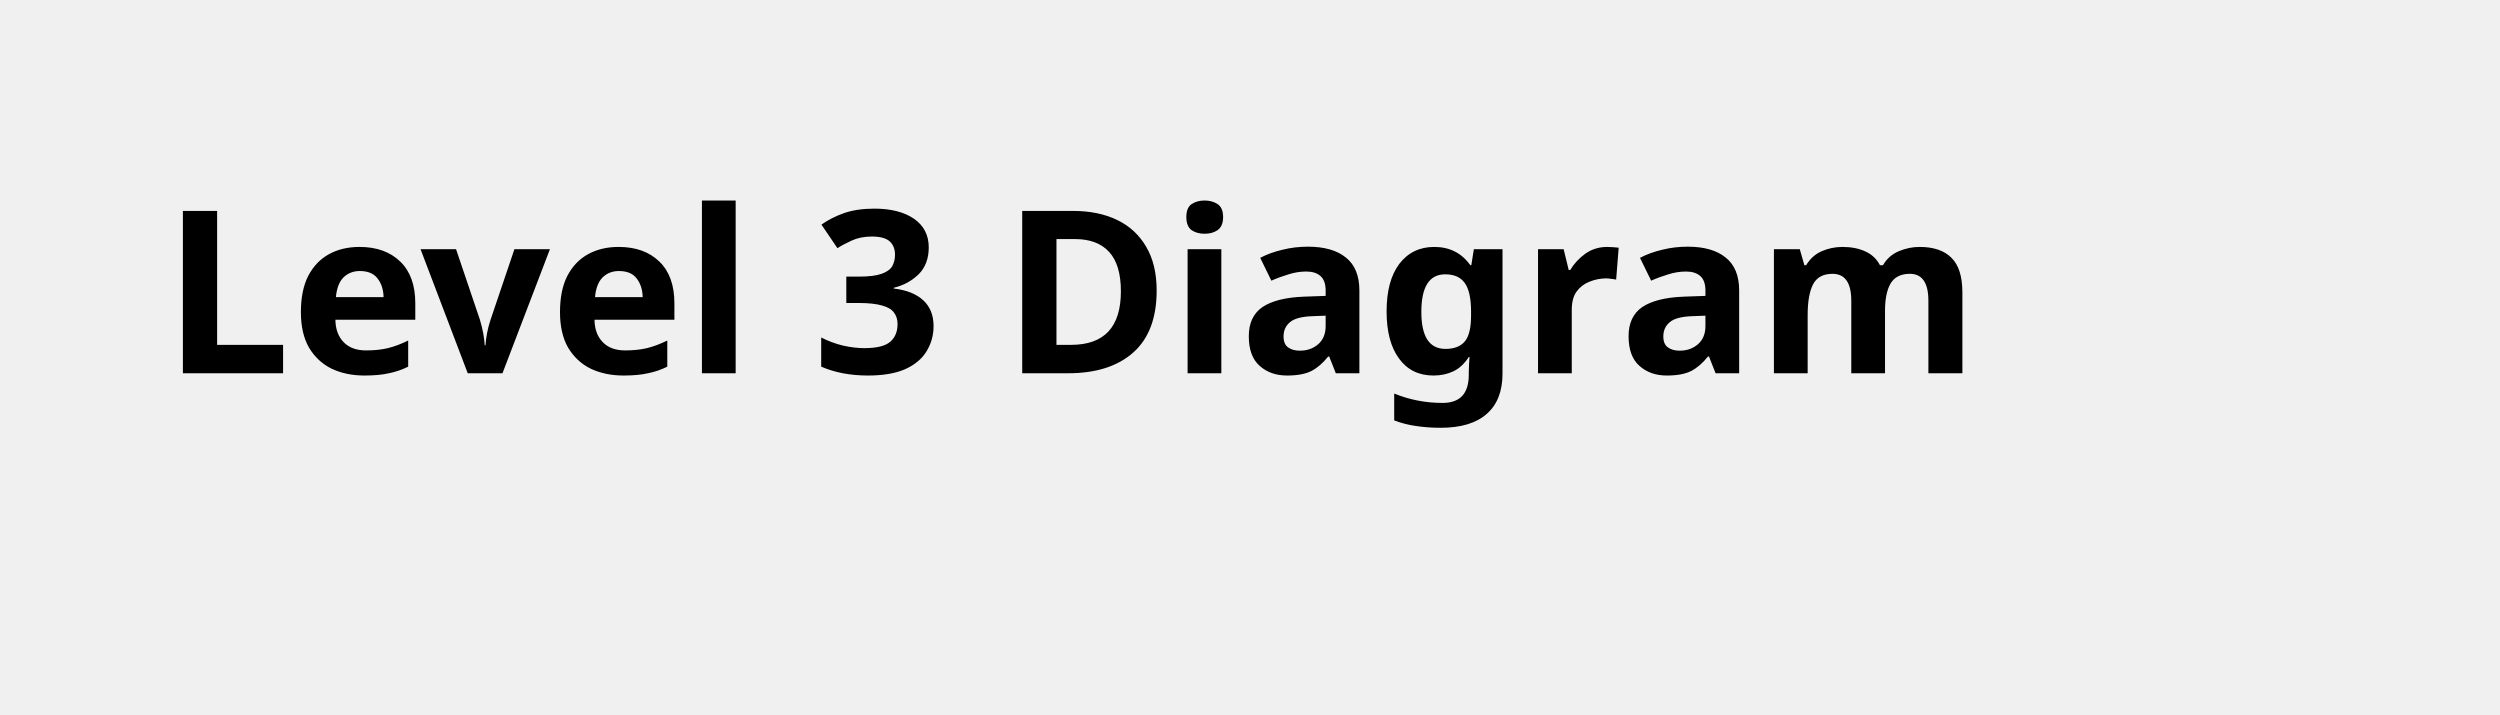
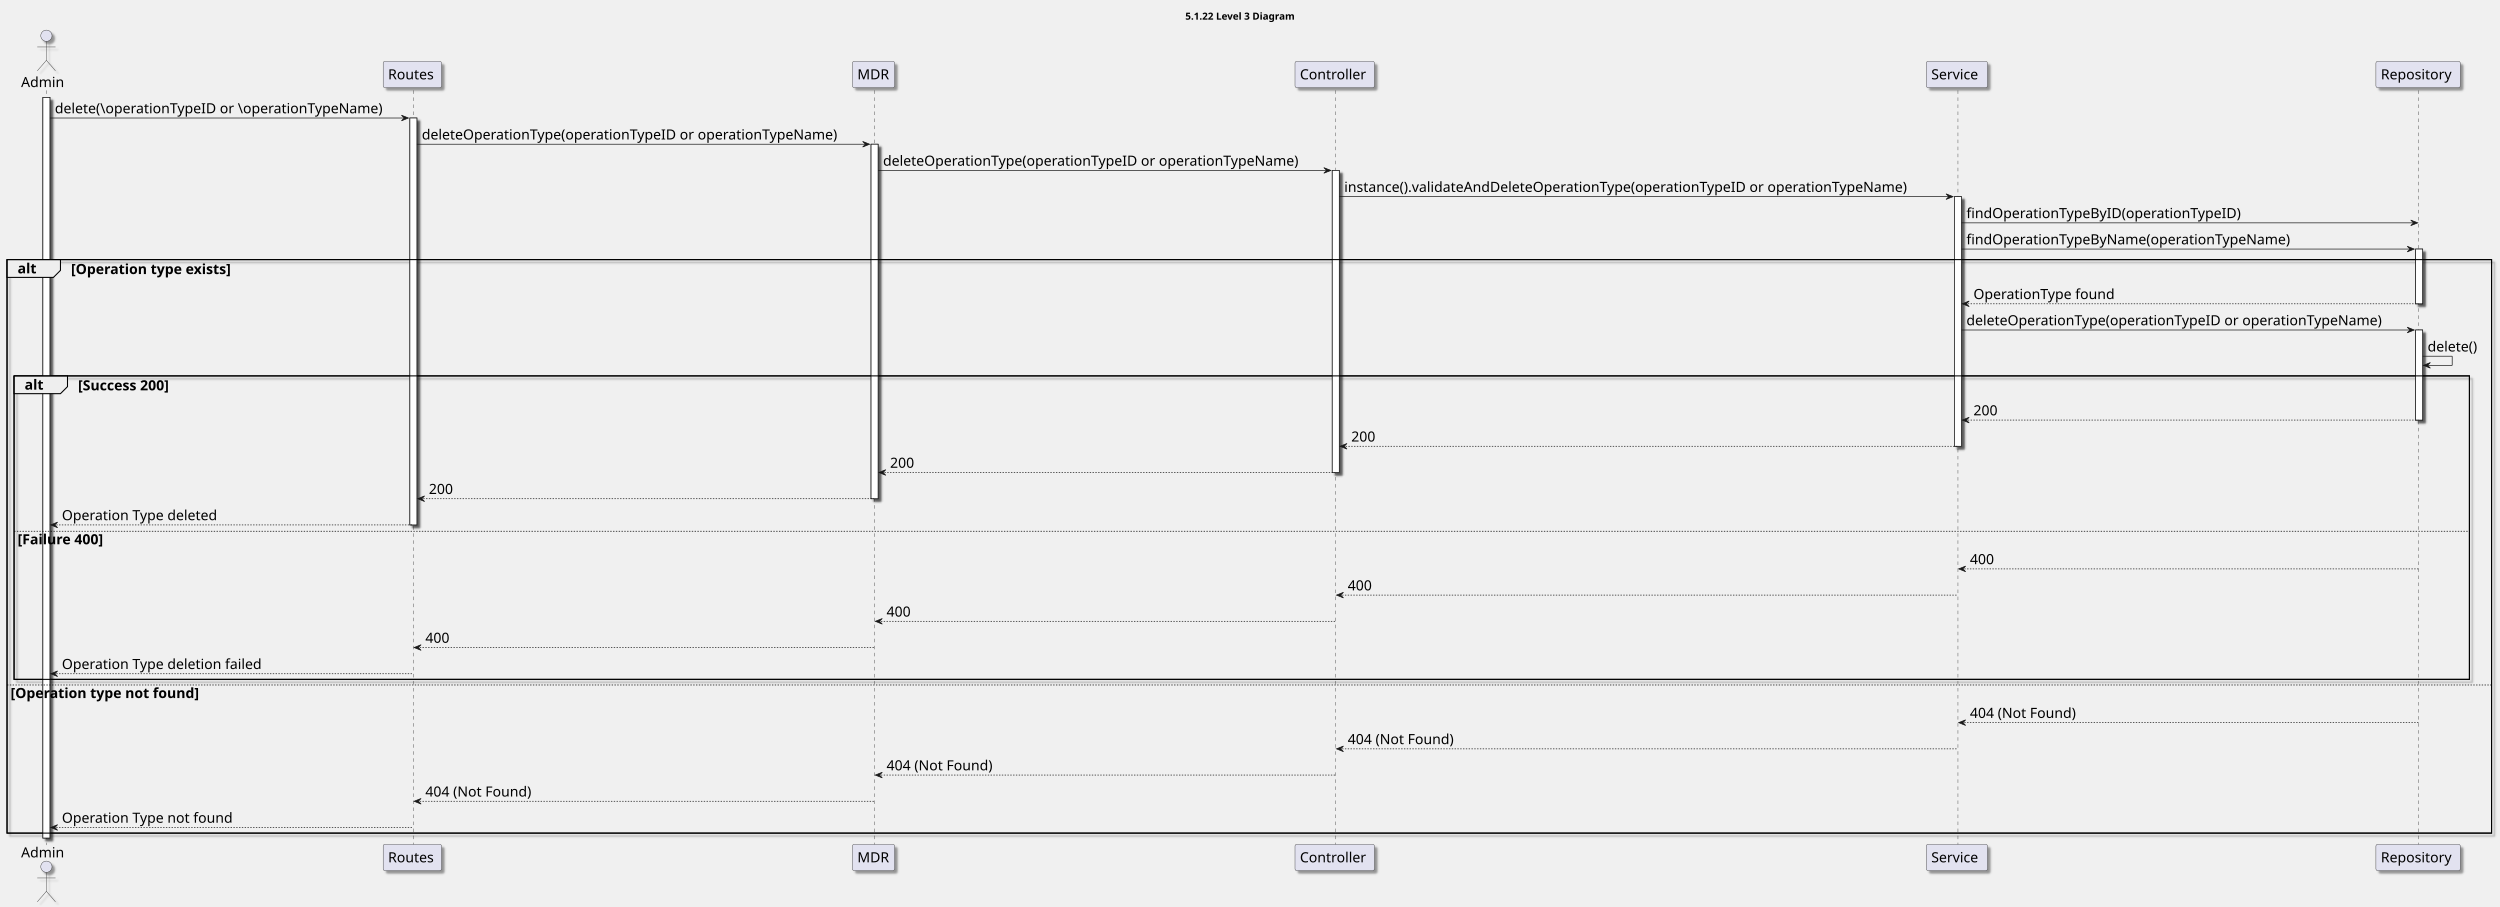
- <svg xmlns="http://www.w3.org/2000/svg" contentStyleType="text/css" height="44px" preserveAspectRatio="none" style="width:154px;height:44px;background:#FFFFFF;" version="1.1" viewBox="0 0 154 44" width="154px" zoomAndPan="magnify">
-   <defs />
+ <svg xmlns="http://www.w3.org/2000/svg" contentStyleType="text/css" height="1289px" preserveAspectRatio="none" style="width:3556px;height:1289px;background:#FFFFFF;" version="1.1" viewBox="0 0 3556 1289" width="3556px" zoomAndPan="magnify">
+   <defs>
+     <filter height="300%" id="f12af7dmv6ntkl" width="300%" x="-1" y="-1">
+       <feGaussianBlur result="blurOut" stdDeviation="2.0" />
+       <feColorMatrix in="blurOut" result="blurOut2" type="matrix" values="0 0 0 0 0 0 0 0 0 0 0 0 0 0 0 0 0 0 .4 0" />
+       <feOffset dx="4.0" dy="4.0" in="blurOut2" result="blurOut3" />
+       <feBlend in="SourceGraphic" in2="blurOut3" mode="normal" />
+     </filter>
+   </defs>
  <g>
-     <text fill="#000000" font-family="sans-serif" font-size="14" font-weight="bold" lengthAdjust="spacing" textLength="126" x="10" y="22.995">Level 3 Diagram</text>
+     <text fill="#000000" font-family="sans-serif" font-size="14" font-weight="bold" lengthAdjust="spacing" textLength="181" x="1686" y="27.995">5.1.22 Level 3 Diagram</text>
+     <rect fill="#FFFFFF" filter="url(#f12af7dmv6ntkl)" height="1053.438" style="stroke:#181818;stroke-width:1.0;" width="10" x="61" y="138.578" />
+     <rect fill="#FFFFFF" filter="url(#f12af7dmv6ntkl)" height="578.781" style="stroke:#181818;stroke-width:1.0;" width="10" x="583" y="167.859" />
+     <rect fill="#FFFFFF" filter="url(#f12af7dmv6ntkl)" height="504.219" style="stroke:#181818;stroke-width:1.0;" width="10" x="1239" y="205.141" />
+     <rect fill="#FFFFFF" filter="url(#f12af7dmv6ntkl)" height="429.656" style="stroke:#181818;stroke-width:1.0;" width="10" x="1895" y="242.422" />
+     <rect fill="#FFFFFF" filter="url(#f12af7dmv6ntkl)" height="355.094" style="stroke:#181818;stroke-width:1.0;" width="10" x="2780" y="279.703" />
+     <rect fill="#FFFFFF" filter="url(#f12af7dmv6ntkl)" height="77.844" style="stroke:#181818;stroke-width:1.0;" width="10" x="3436" y="354.266" />
+     <rect fill="#FFFFFF" filter="url(#f12af7dmv6ntkl)" height="128.125" style="stroke:#181818;stroke-width:1.0;" width="10" x="3436" y="469.391" />
+     <rect fill="none" filter="url(#f12af7dmv6ntkl)" height="815.75" style="stroke:#000000;stroke-width:1.5;" width="3534" x="10" y="369.266" />
+     <rect fill="none" filter="url(#f12af7dmv6ntkl)" height="431.656" style="stroke:#000000;stroke-width:1.5;" width="3492.5" x="20" y="534.672" />
+     <line style="stroke:#181818;stroke-width:0.5;stroke-dasharray:5.0,5.0;" x1="66" x2="66" y1="128.578" y2="1202.016" />
+     <line style="stroke:#181818;stroke-width:0.5;stroke-dasharray:5.0,5.0;" x1="588" x2="588" y1="128.578" y2="1202.016" />
+     <line style="stroke:#181818;stroke-width:0.5;stroke-dasharray:5.0,5.0;" x1="1243.5" x2="1243.5" y1="128.578" y2="1202.016" />
+     <line style="stroke:#181818;stroke-width:0.5;stroke-dasharray:5.0,5.0;" x1="1900" x2="1900" y1="128.578" y2="1202.016" />
+     <line style="stroke:#181818;stroke-width:0.5;stroke-dasharray:5.0,5.0;" x1="2785" x2="2785" y1="128.578" y2="1202.016" />
+     <line style="stroke:#181818;stroke-width:0.5;stroke-dasharray:5.0,5.0;" x1="3440.5" x2="3440.5" y1="128.578" y2="1202.016" />
+     <text fill="#000000" font-family="sans-serif" font-size="20" lengthAdjust="spacing" textLength="66" x="30" y="123.861">Admin</text>
+     <ellipse cx="66" cy="50.797" fill="#E2E2F0" filter="url(#f12af7dmv6ntkl)" rx="8" ry="8" style="stroke:#181818;stroke-width:0.5;" />
+     <path d="M66,58.797 L66,85.797 M53,66.797 L79,66.797 M66,85.797 L53,100.797 M66,85.797 L79,100.797 " fill="none" filter="url(#f12af7dmv6ntkl)" style="stroke:#181818;stroke-width:0.5;" />
+     <text fill="#000000" font-family="sans-serif" font-size="20" lengthAdjust="spacing" textLength="66" x="30" y="1219.58">Admin</text>
+     <ellipse cx="66" cy="1232.797" fill="#E2E2F0" filter="url(#f12af7dmv6ntkl)" rx="8" ry="8" style="stroke:#181818;stroke-width:0.5;" />
+     <path d="M66,1240.797 L66,1267.797 M53,1248.797 L79,1248.797 M66,1267.797 L53,1282.797 M66,1267.797 L79,1282.797 " fill="none" filter="url(#f12af7dmv6ntkl)" style="stroke:#181818;stroke-width:0.5;" />
+     <rect fill="#E2E2F0" filter="url(#f12af7dmv6ntkl)" height="37.281" rx="2.5" ry="2.5" style="stroke:#181818;stroke-width:0.5;" width="83" x="545" y="87.297" />
+     <text fill="#000000" font-family="sans-serif" font-size="20" lengthAdjust="spacing" textLength="69" x="552" y="112.861">Routes</text>
+     <rect fill="#E2E2F0" filter="url(#f12af7dmv6ntkl)" height="37.281" rx="2.5" ry="2.5" style="stroke:#181818;stroke-width:0.5;" width="83" x="545" y="1201.016" />
+     <text fill="#000000" font-family="sans-serif" font-size="20" lengthAdjust="spacing" textLength="69" x="552" y="1226.58">Routes</text>
+     <rect fill="#E2E2F0" filter="url(#f12af7dmv6ntkl)" height="37.281" rx="2.5" ry="2.5" style="stroke:#181818;stroke-width:0.5;" width="60" x="1212.5" y="87.297" />
+     <text fill="#000000" font-family="sans-serif" font-size="20" lengthAdjust="spacing" textLength="46" x="1219.5" y="112.861">MDR</text>
+     <rect fill="#E2E2F0" filter="url(#f12af7dmv6ntkl)" height="37.281" rx="2.5" ry="2.5" style="stroke:#181818;stroke-width:0.5;" width="60" x="1212.5" y="1201.016" />
+     <text fill="#000000" font-family="sans-serif" font-size="20" lengthAdjust="spacing" textLength="46" x="1219.5" y="1226.58">MDR</text>
+     <rect fill="#E2E2F0" filter="url(#f12af7dmv6ntkl)" height="37.281" rx="2.5" ry="2.5" style="stroke:#181818;stroke-width:0.5;" width="113" x="1842" y="87.297" />
+     <text fill="#000000" font-family="sans-serif" font-size="20" lengthAdjust="spacing" textLength="99" x="1849" y="112.861">Controller</text>
+     <rect fill="#E2E2F0" filter="url(#f12af7dmv6ntkl)" height="37.281" rx="2.5" ry="2.5" style="stroke:#181818;stroke-width:0.5;" width="113" x="1842" y="1201.016" />
+     <text fill="#000000" font-family="sans-serif" font-size="20" lengthAdjust="spacing" textLength="99" x="1849" y="1226.58">Controller</text>
+     <rect fill="#E2E2F0" filter="url(#f12af7dmv6ntkl)" height="37.281" rx="2.5" ry="2.5" style="stroke:#181818;stroke-width:0.5;" width="87" x="2740" y="87.297" />
+     <text fill="#000000" font-family="sans-serif" font-size="20" lengthAdjust="spacing" textLength="73" x="2747" y="112.861">Service</text>
+     <rect fill="#E2E2F0" filter="url(#f12af7dmv6ntkl)" height="37.281" rx="2.5" ry="2.5" style="stroke:#181818;stroke-width:0.5;" width="87" x="2740" y="1201.016" />
+     <text fill="#000000" font-family="sans-serif" font-size="20" lengthAdjust="spacing" textLength="73" x="2747" y="1226.58">Service</text>
+     <rect fill="#E2E2F0" filter="url(#f12af7dmv6ntkl)" height="37.281" rx="2.5" ry="2.5" style="stroke:#181818;stroke-width:0.5;" width="120" x="3379.5" y="87.297" />
+     <text fill="#000000" font-family="sans-serif" font-size="20" lengthAdjust="spacing" textLength="106" x="3386.5" y="112.861">Repository</text>
+     <rect fill="#E2E2F0" filter="url(#f12af7dmv6ntkl)" height="37.281" rx="2.5" ry="2.5" style="stroke:#181818;stroke-width:0.5;" width="120" x="3379.5" y="1201.016" />
+     <text fill="#000000" font-family="sans-serif" font-size="20" lengthAdjust="spacing" textLength="106" x="3386.5" y="1226.58">Repository</text>
+     <rect fill="#FFFFFF" filter="url(#f12af7dmv6ntkl)" height="1053.438" style="stroke:#181818;stroke-width:1.0;" width="10" x="61" y="138.578" />
+     <rect fill="#FFFFFF" filter="url(#f12af7dmv6ntkl)" height="578.781" style="stroke:#181818;stroke-width:1.0;" width="10" x="583" y="167.859" />
+     <rect fill="#FFFFFF" filter="url(#f12af7dmv6ntkl)" height="504.219" style="stroke:#181818;stroke-width:1.0;" width="10" x="1239" y="205.141" />
+     <rect fill="#FFFFFF" filter="url(#f12af7dmv6ntkl)" height="429.656" style="stroke:#181818;stroke-width:1.0;" width="10" x="1895" y="242.422" />
+     <rect fill="#FFFFFF" filter="url(#f12af7dmv6ntkl)" height="355.094" style="stroke:#181818;stroke-width:1.0;" width="10" x="2780" y="279.703" />
+     <rect fill="#FFFFFF" filter="url(#f12af7dmv6ntkl)" height="77.844" style="stroke:#181818;stroke-width:1.0;" width="10" x="3436" y="354.266" />
+     <rect fill="#FFFFFF" filter="url(#f12af7dmv6ntkl)" height="128.125" style="stroke:#181818;stroke-width:1.0;" width="10" x="3436" y="469.391" />
+     <polygon fill="#181818" points="571,163.859,581,167.859,571,171.859,575,167.859" style="stroke:#181818;stroke-width:1.0;" />
+     <line style="stroke:#181818;stroke-width:1.0;" x1="71" x2="577" y1="167.859" y2="167.859" />
+     <text fill="#000000" font-family="sans-serif" font-size="20" lengthAdjust="spacing" textLength="493" x="78" y="161.143">delete(\operationTypeID or \operationTypeName)</text>
+     <polygon fill="#181818" points="1227,201.141,1237,205.141,1227,209.141,1231,205.141" style="stroke:#181818;stroke-width:1.0;" />
+     <line style="stroke:#181818;stroke-width:1.0;" x1="593" x2="1233" y1="205.141" y2="205.141" />
+     <text fill="#000000" font-family="sans-serif" font-size="20" lengthAdjust="spacing" textLength="627" x="600" y="198.424">deleteOperationType(operationTypeID or operationTypeName)</text>
+     <polygon fill="#181818" points="1883,238.422,1893,242.422,1883,246.422,1887,242.422" style="stroke:#181818;stroke-width:1.0;" />
+     <line style="stroke:#181818;stroke-width:1.0;" x1="1249" x2="1889" y1="242.422" y2="242.422" />
+     <text fill="#000000" font-family="sans-serif" font-size="20" lengthAdjust="spacing" textLength="627" x="1256" y="235.705">deleteOperationType(operationTypeID or operationTypeName)</text>
+     <polygon fill="#181818" points="2768,275.703,2778,279.703,2768,283.703,2772,279.703" style="stroke:#181818;stroke-width:1.0;" />
+     <line style="stroke:#181818;stroke-width:1.0;" x1="1905" x2="2774" y1="279.703" y2="279.703" />
+     <text fill="#000000" font-family="sans-serif" font-size="20" lengthAdjust="spacing" textLength="856" x="1912" y="272.986">instance().validateAndDeleteOperationType(operationTypeID or operationTypeName)</text>
+     <polygon fill="#181818" points="3429,312.984,3439,316.984,3429,320.984,3433,316.984" style="stroke:#181818;stroke-width:1.0;" />
+     <line style="stroke:#181818;stroke-width:1.0;" x1="2790" x2="3435" y1="316.984" y2="316.984" />
+     <text fill="#000000" font-family="sans-serif" font-size="20" lengthAdjust="spacing" textLength="414" x="2797" y="310.268">findOperationTypeByID(operationTypeID)</text>
+     <polygon fill="#181818" points="3424,350.266,3434,354.266,3424,358.266,3428,354.266" style="stroke:#181818;stroke-width:1.0;" />
+     <line style="stroke:#181818;stroke-width:1.0;" x1="2790" x2="3430" y1="354.266" y2="354.266" />
+     <text fill="#000000" font-family="sans-serif" font-size="20" lengthAdjust="spacing" textLength="490" x="2797" y="347.549">findOperationTypeByName(operationTypeName)</text>
+     <path d="M10,369.266 L86,369.266 L86,384.547 L76,394.547 L10,394.547 L10,369.266 " fill="#EEEEEE" style="stroke:#000000;stroke-width:1.5;" />
+     <rect fill="none" height="815.75" style="stroke:#000000;stroke-width:1.5;" width="3534" x="10" y="369.266" />
+     <text fill="#000000" font-family="sans-serif" font-size="20" font-weight="bold" lengthAdjust="spacing" textLength="31" x="25" y="388.83">alt</text>
+     <text fill="#000000" font-family="sans-serif" font-size="20" font-weight="bold" lengthAdjust="spacing" textLength="265" x="101" y="389.83">[Operation type exists]</text>
+     <polygon fill="#181818" points="2801,428.109,2791,432.109,2801,436.109,2797,432.109" style="stroke:#181818;stroke-width:1.0;" />
+     <line style="stroke:#181818;stroke-width:1.0;stroke-dasharray:2.0,2.0;" x1="2795" x2="3440" y1="432.109" y2="432.109" />
+     <text fill="#000000" font-family="sans-serif" font-size="20" lengthAdjust="spacing" textLength="212" x="2807" y="425.393">OperationType found</text>
+     <polygon fill="#181818" points="3424,465.391,3434,469.391,3424,473.391,3428,469.391" style="stroke:#181818;stroke-width:1.0;" />
+     <line style="stroke:#181818;stroke-width:1.0;" x1="2790" x2="3430" y1="469.391" y2="469.391" />
+     <text fill="#000000" font-family="sans-serif" font-size="20" lengthAdjust="spacing" textLength="627" x="2797" y="462.674">deleteOperationType(operationTypeID or operationTypeName)</text>
+     <line style="stroke:#181818;stroke-width:1.0;" x1="3446" x2="3488" y1="506.672" y2="506.672" />
+     <line style="stroke:#181818;stroke-width:1.0;" x1="3488" x2="3488" y1="506.672" y2="519.672" />
+     <line style="stroke:#181818;stroke-width:1.0;" x1="3447" x2="3488" y1="519.672" y2="519.672" />
+     <polygon fill="#181818" points="3457,515.672,3447,519.672,3457,523.672,3453,519.672" style="stroke:#181818;stroke-width:1.0;" />
+     <text fill="#000000" font-family="sans-serif" font-size="20" lengthAdjust="spacing" textLength="79" x="3453" y="499.955">delete()</text>
+     <path d="M20,534.672 L96,534.672 L96,549.953 L86,559.953 L20,559.953 L20,534.672 " fill="#EEEEEE" style="stroke:#000000;stroke-width:1.5;" />
+     <rect fill="none" height="431.656" style="stroke:#000000;stroke-width:1.5;" width="3492.5" x="20" y="534.672" />
+     <text fill="#000000" font-family="sans-serif" font-size="20" font-weight="bold" lengthAdjust="spacing" textLength="31" x="35" y="554.236">alt</text>
+     <text fill="#000000" font-family="sans-serif" font-size="20" font-weight="bold" lengthAdjust="spacing" textLength="157" x="111" y="555.236">[Success 200]</text>
+     <polygon fill="#181818" points="2801,593.516,2791,597.516,2801,601.516,2797,597.516" style="stroke:#181818;stroke-width:1.0;" />
+     <line style="stroke:#181818;stroke-width:1.0;stroke-dasharray:2.0,2.0;" x1="2795" x2="3440" y1="597.516" y2="597.516" />
+     <text fill="#000000" font-family="sans-serif" font-size="20" lengthAdjust="spacing" textLength="39" x="2807" y="590.799">200</text>
+     <polygon fill="#181818" points="1916,630.797,1906,634.797,1916,638.797,1912,634.797" style="stroke:#181818;stroke-width:1.0;" />
+     <line style="stroke:#181818;stroke-width:1.0;stroke-dasharray:2.0,2.0;" x1="1910" x2="2784" y1="634.797" y2="634.797" />
+     <text fill="#000000" font-family="sans-serif" font-size="20" lengthAdjust="spacing" textLength="39" x="1922" y="628.08">200</text>
+     <polygon fill="#181818" points="1260,668.078,1250,672.078,1260,676.078,1256,672.078" style="stroke:#181818;stroke-width:1.0;" />
+     <line style="stroke:#181818;stroke-width:1.0;stroke-dasharray:2.0,2.0;" x1="1254" x2="1899" y1="672.078" y2="672.078" />
+     <text fill="#000000" font-family="sans-serif" font-size="20" lengthAdjust="spacing" textLength="39" x="1266" y="665.361">200</text>
+     <polygon fill="#181818" points="604,705.359,594,709.359,604,713.359,600,709.359" style="stroke:#181818;stroke-width:1.0;" />
+     <line style="stroke:#181818;stroke-width:1.0;stroke-dasharray:2.0,2.0;" x1="598" x2="1243" y1="709.359" y2="709.359" />
+     <text fill="#000000" font-family="sans-serif" font-size="20" lengthAdjust="spacing" textLength="39" x="610" y="702.643">200</text>
+     <polygon fill="#181818" points="82,742.641,72,746.641,82,750.641,78,746.641" style="stroke:#181818;stroke-width:1.0;" />
+     <line style="stroke:#181818;stroke-width:1.0;stroke-dasharray:2.0,2.0;" x1="76" x2="587" y1="746.641" y2="746.641" />
+     <text fill="#000000" font-family="sans-serif" font-size="20" lengthAdjust="spacing" textLength="236" x="88" y="739.924">Operation Type deleted</text>
+     <line style="stroke:#000000;stroke-width:1.0;stroke-dasharray:2.0,2.0;" x1="20" x2="3512.5" y1="755.641" y2="755.641" />
+     <text fill="#000000" font-family="sans-serif" font-size="20" font-weight="bold" lengthAdjust="spacing" textLength="147" x="25" y="774.205">[Failure 400]</text>
+     <polygon fill="#181818" points="2796,805.203,2786,809.203,2796,813.203,2792,809.203" style="stroke:#181818;stroke-width:1.0;" />
+     <line style="stroke:#181818;stroke-width:1.0;stroke-dasharray:2.0,2.0;" x1="2790" x2="3440" y1="809.203" y2="809.203" />
+     <text fill="#000000" font-family="sans-serif" font-size="20" lengthAdjust="spacing" textLength="39" x="2802" y="802.486">400</text>
+     <polygon fill="#181818" points="1911,842.484,1901,846.484,1911,850.484,1907,846.484" style="stroke:#181818;stroke-width:1.0;" />
+     <line style="stroke:#181818;stroke-width:1.0;stroke-dasharray:2.0,2.0;" x1="1905" x2="2784" y1="846.484" y2="846.484" />
+     <text fill="#000000" font-family="sans-serif" font-size="20" lengthAdjust="spacing" textLength="39" x="1917" y="839.768">400</text>
+     <polygon fill="#181818" points="1255,879.766,1245,883.766,1255,887.766,1251,883.766" style="stroke:#181818;stroke-width:1.0;" />
+     <line style="stroke:#181818;stroke-width:1.0;stroke-dasharray:2.0,2.0;" x1="1249" x2="1899" y1="883.766" y2="883.766" />
+     <text fill="#000000" font-family="sans-serif" font-size="20" lengthAdjust="spacing" textLength="39" x="1261" y="877.049">400</text>
+     <polygon fill="#181818" points="599,917.047,589,921.047,599,925.047,595,921.047" style="stroke:#181818;stroke-width:1.0;" />
+     <line style="stroke:#181818;stroke-width:1.0;stroke-dasharray:2.0,2.0;" x1="593" x2="1243" y1="921.047" y2="921.047" />
+     <text fill="#000000" font-family="sans-serif" font-size="20" lengthAdjust="spacing" textLength="39" x="605" y="914.33">400</text>
+     <polygon fill="#181818" points="82,954.328,72,958.328,82,962.328,78,958.328" style="stroke:#181818;stroke-width:1.0;" />
+     <line style="stroke:#181818;stroke-width:1.0;stroke-dasharray:2.0,2.0;" x1="76" x2="587" y1="958.328" y2="958.328" />
+     <text fill="#000000" font-family="sans-serif" font-size="20" lengthAdjust="spacing" textLength="304" x="88" y="951.611">Operation Type deletion failed</text>
+     <line style="stroke:#000000;stroke-width:1.0;stroke-dasharray:2.0,2.0;" x1="10" x2="3544" y1="974.328" y2="974.328" />
+     <text fill="#000000" font-family="sans-serif" font-size="20" font-weight="bold" lengthAdjust="spacing" textLength="307" x="15" y="992.893">[Operation type not found]</text>
+     <polygon fill="#181818" points="2796,1023.891,2786,1027.891,2796,1031.891,2792,1027.891" style="stroke:#181818;stroke-width:1.0;" />
+     <line style="stroke:#181818;stroke-width:1.0;stroke-dasharray:2.0,2.0;" x1="2790" x2="3440" y1="1027.891" y2="1027.891" />
+     <text fill="#000000" font-family="sans-serif" font-size="20" lengthAdjust="spacing" textLength="165" x="2802" y="1021.174">404 (Not Found)</text>
+     <polygon fill="#181818" points="1911,1061.172,1901,1065.172,1911,1069.172,1907,1065.172" style="stroke:#181818;stroke-width:1.0;" />
+     <line style="stroke:#181818;stroke-width:1.0;stroke-dasharray:2.0,2.0;" x1="1905" x2="2784" y1="1065.172" y2="1065.172" />
+     <text fill="#000000" font-family="sans-serif" font-size="20" lengthAdjust="spacing" textLength="165" x="1917" y="1058.455">404 (Not Found)</text>
+     <polygon fill="#181818" points="1255,1098.453,1245,1102.453,1255,1106.453,1251,1102.453" style="stroke:#181818;stroke-width:1.0;" />
+     <line style="stroke:#181818;stroke-width:1.0;stroke-dasharray:2.0,2.0;" x1="1249" x2="1899" y1="1102.453" y2="1102.453" />
+     <text fill="#000000" font-family="sans-serif" font-size="20" lengthAdjust="spacing" textLength="165" x="1261" y="1095.736">404 (Not Found)</text>
+     <polygon fill="#181818" points="599,1135.734,589,1139.734,599,1143.734,595,1139.734" style="stroke:#181818;stroke-width:1.0;" />
+     <line style="stroke:#181818;stroke-width:1.0;stroke-dasharray:2.0,2.0;" x1="593" x2="1243" y1="1139.734" y2="1139.734" />
+     <text fill="#000000" font-family="sans-serif" font-size="20" lengthAdjust="spacing" textLength="165" x="605" y="1133.018">404 (Not Found)</text>
+     <polygon fill="#181818" points="82,1173.016,72,1177.016,82,1181.016,78,1177.016" style="stroke:#181818;stroke-width:1.0;" />
+     <line style="stroke:#181818;stroke-width:1.0;stroke-dasharray:2.0,2.0;" x1="76" x2="587" y1="1177.016" y2="1177.016" />
+     <text fill="#000000" font-family="sans-serif" font-size="20" lengthAdjust="spacing" textLength="257" x="88" y="1170.299">Operation Type not found</text>
  </g>
</svg>
